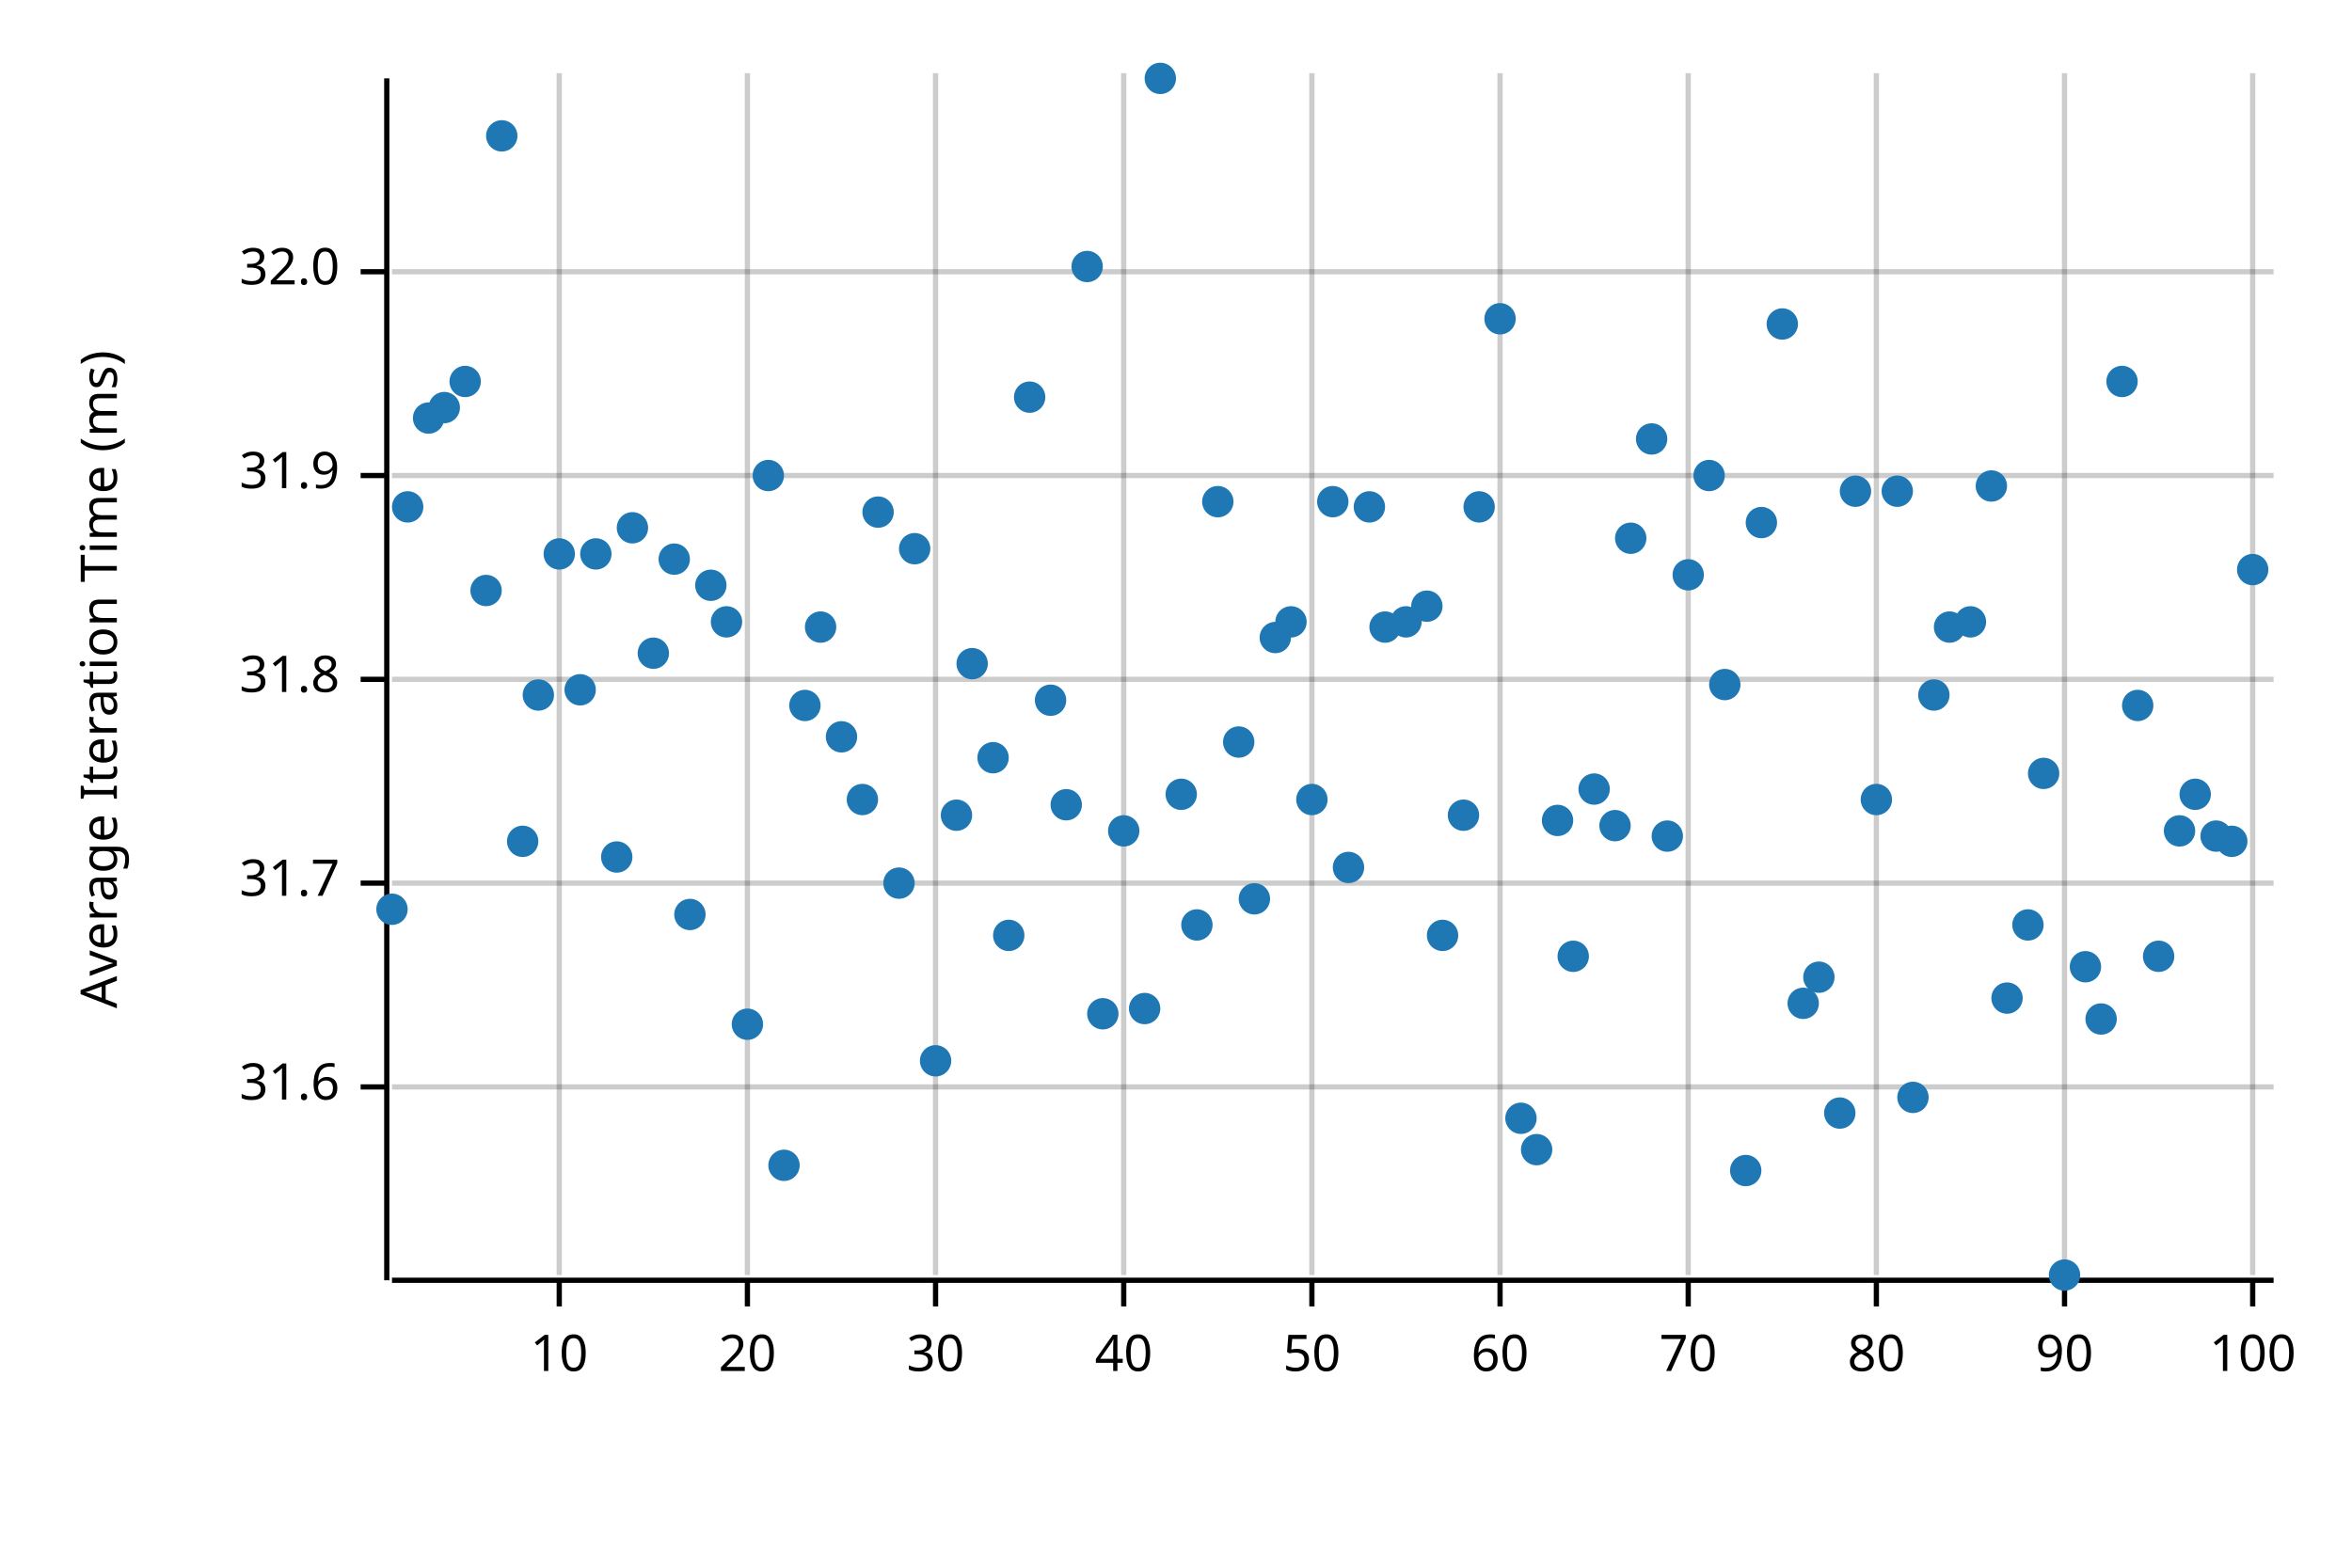
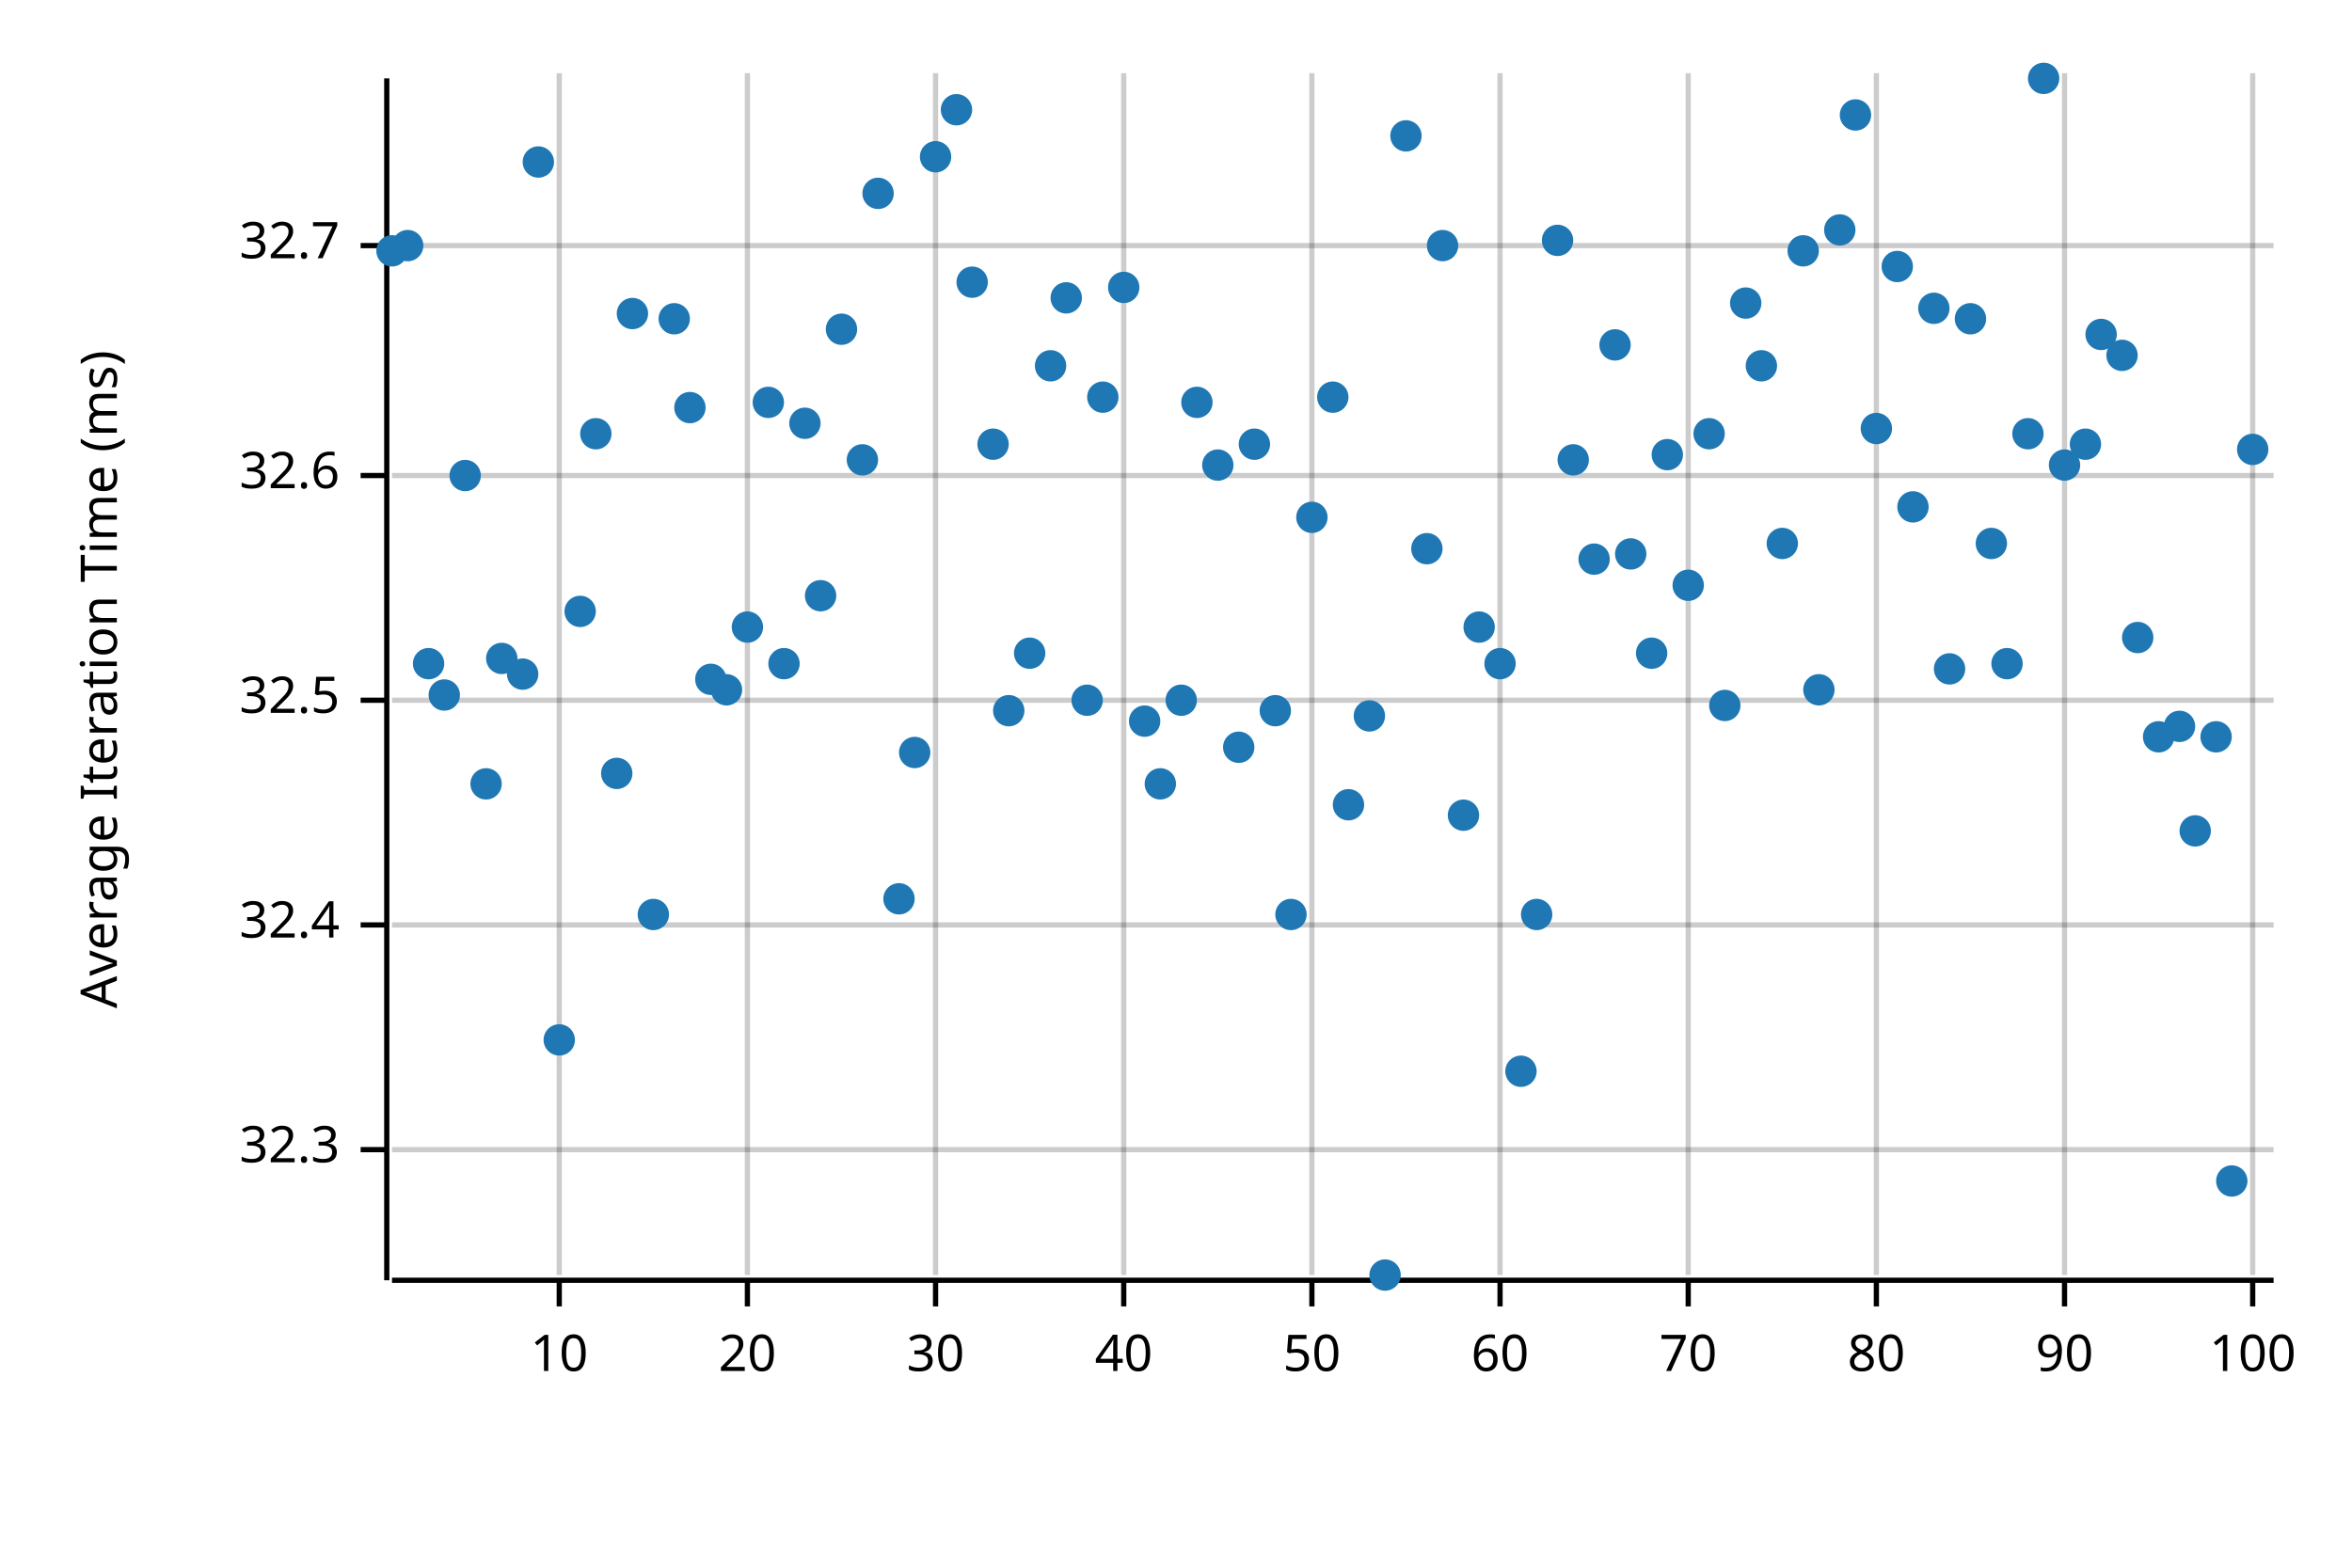
<svg xmlns="http://www.w3.org/2000/svg" width="450" height="300" viewBox="0 0 450 300">
  <text x="15" y="130" dy="0.76em" text-anchor="middle" font-family="sans-serif" font-size="9.677" opacity="1" fill="#000000" transform="rotate(270, 15, 130)">
Average Iteration Time (ms)
</text>
  <line opacity="0.2" stroke="#000000" stroke-width="1" x1="107" y1="244" x2="107" y2="14" />
  <line opacity="0.2" stroke="#000000" stroke-width="1" x1="143" y1="244" x2="143" y2="14" />
  <line opacity="0.2" stroke="#000000" stroke-width="1" x1="179" y1="244" x2="179" y2="14" />
  <line opacity="0.2" stroke="#000000" stroke-width="1" x1="215" y1="244" x2="215" y2="14" />
  <line opacity="0.2" stroke="#000000" stroke-width="1" x1="251" y1="244" x2="251" y2="14" />
  <line opacity="0.2" stroke="#000000" stroke-width="1" x1="287" y1="244" x2="287" y2="14" />
  <line opacity="0.2" stroke="#000000" stroke-width="1" x1="323" y1="244" x2="323" y2="14" />
  <line opacity="0.2" stroke="#000000" stroke-width="1" x1="359" y1="244" x2="359" y2="14" />
  <line opacity="0.2" stroke="#000000" stroke-width="1" x1="395" y1="244" x2="395" y2="14" />
  <line opacity="0.2" stroke="#000000" stroke-width="1" x1="431" y1="244" x2="431" y2="14" />
-   <line opacity="0.2" stroke="#000000" stroke-width="1" x1="75" y1="208" x2="435" y2="208" />
-   <line opacity="0.2" stroke="#000000" stroke-width="1" x1="75" y1="169" x2="435" y2="169" />
-   <line opacity="0.2" stroke="#000000" stroke-width="1" x1="75" y1="130" x2="435" y2="130" />
+   <line opacity="0.2" stroke="#000000" stroke-width="1" x1="75" y1="220" x2="435" y2="220" />
+   <line opacity="0.2" stroke="#000000" stroke-width="1" x1="75" y1="177" x2="435" y2="177" />
+   <line opacity="0.2" stroke="#000000" stroke-width="1" x1="75" y1="134" x2="435" y2="134" />
  <line opacity="0.2" stroke="#000000" stroke-width="1" x1="75" y1="91" x2="435" y2="91" />
-   <line opacity="0.2" stroke="#000000" stroke-width="1" x1="75" y1="52" x2="435" y2="52" />
+   <line opacity="0.2" stroke="#000000" stroke-width="1" x1="75" y1="47" x2="435" y2="47" />
  <polyline fill="none" opacity="1" stroke="#000000" stroke-width="1" points="74,15 74,245 " />
-   <text x="65" y="208" dy="0.5ex" text-anchor="end" font-family="sans-serif" font-size="9.677" opacity="1" fill="#000000">
- 31.6
+   <text x="65" y="220" dy="0.5ex" text-anchor="end" font-family="sans-serif" font-size="9.677" opacity="1" fill="#000000">
+ 32.3
</text>
-   <polyline fill="none" opacity="1" stroke="#000000" stroke-width="1" points="69,208 74,208 " />
-   <text x="65" y="169" dy="0.5ex" text-anchor="end" font-family="sans-serif" font-size="9.677" opacity="1" fill="#000000">
- 31.7
+   <polyline fill="none" opacity="1" stroke="#000000" stroke-width="1" points="69,220 74,220 " />
+   <text x="65" y="177" dy="0.5ex" text-anchor="end" font-family="sans-serif" font-size="9.677" opacity="1" fill="#000000">
+ 32.4
</text>
-   <polyline fill="none" opacity="1" stroke="#000000" stroke-width="1" points="69,169 74,169 " />
-   <text x="65" y="130" dy="0.5ex" text-anchor="end" font-family="sans-serif" font-size="9.677" opacity="1" fill="#000000">
- 31.8
+   <polyline fill="none" opacity="1" stroke="#000000" stroke-width="1" points="69,177 74,177 " />
+   <text x="65" y="134" dy="0.5ex" text-anchor="end" font-family="sans-serif" font-size="9.677" opacity="1" fill="#000000">
+ 32.5
</text>
-   <polyline fill="none" opacity="1" stroke="#000000" stroke-width="1" points="69,130 74,130 " />
+   <polyline fill="none" opacity="1" stroke="#000000" stroke-width="1" points="69,134 74,134 " />
  <text x="65" y="91" dy="0.5ex" text-anchor="end" font-family="sans-serif" font-size="9.677" opacity="1" fill="#000000">
- 31.9
+ 32.6
</text>
  <polyline fill="none" opacity="1" stroke="#000000" stroke-width="1" points="69,91 74,91 " />
-   <text x="65" y="52" dy="0.5ex" text-anchor="end" font-family="sans-serif" font-size="9.677" opacity="1" fill="#000000">
- 32.0
+   <text x="65" y="47" dy="0.5ex" text-anchor="end" font-family="sans-serif" font-size="9.677" opacity="1" fill="#000000">
+ 32.7
</text>
-   <polyline fill="none" opacity="1" stroke="#000000" stroke-width="1" points="69,52 74,52 " />
+   <polyline fill="none" opacity="1" stroke="#000000" stroke-width="1" points="69,47 74,47 " />
  <polyline fill="none" opacity="1" stroke="#000000" stroke-width="1" points="75,245 435,245 " />
  <text x="107" y="255" dy="0.76em" text-anchor="middle" font-family="sans-serif" font-size="9.677" opacity="1" fill="#000000">
10
</text>
  <polyline fill="none" opacity="1" stroke="#000000" stroke-width="1" points="107,245 107,250 " />
  <text x="143" y="255" dy="0.76em" text-anchor="middle" font-family="sans-serif" font-size="9.677" opacity="1" fill="#000000">
20
</text>
  <polyline fill="none" opacity="1" stroke="#000000" stroke-width="1" points="143,245 143,250 " />
  <text x="179" y="255" dy="0.76em" text-anchor="middle" font-family="sans-serif" font-size="9.677" opacity="1" fill="#000000">
30
</text>
  <polyline fill="none" opacity="1" stroke="#000000" stroke-width="1" points="179,245 179,250 " />
  <text x="215" y="255" dy="0.76em" text-anchor="middle" font-family="sans-serif" font-size="9.677" opacity="1" fill="#000000">
40
</text>
  <polyline fill="none" opacity="1" stroke="#000000" stroke-width="1" points="215,245 215,250 " />
  <text x="251" y="255" dy="0.76em" text-anchor="middle" font-family="sans-serif" font-size="9.677" opacity="1" fill="#000000">
50
</text>
  <polyline fill="none" opacity="1" stroke="#000000" stroke-width="1" points="251,245 251,250 " />
  <text x="287" y="255" dy="0.76em" text-anchor="middle" font-family="sans-serif" font-size="9.677" opacity="1" fill="#000000">
60
</text>
  <polyline fill="none" opacity="1" stroke="#000000" stroke-width="1" points="287,245 287,250 " />
  <text x="323" y="255" dy="0.76em" text-anchor="middle" font-family="sans-serif" font-size="9.677" opacity="1" fill="#000000">
70
</text>
  <polyline fill="none" opacity="1" stroke="#000000" stroke-width="1" points="323,245 323,250 " />
  <text x="359" y="255" dy="0.76em" text-anchor="middle" font-family="sans-serif" font-size="9.677" opacity="1" fill="#000000">
80
</text>
  <polyline fill="none" opacity="1" stroke="#000000" stroke-width="1" points="359,245 359,250 " />
  <text x="395" y="255" dy="0.76em" text-anchor="middle" font-family="sans-serif" font-size="9.677" opacity="1" fill="#000000">
90
</text>
  <polyline fill="none" opacity="1" stroke="#000000" stroke-width="1" points="395,245 395,250 " />
  <text x="431" y="255" dy="0.76em" text-anchor="middle" font-family="sans-serif" font-size="9.677" opacity="1" fill="#000000">
100
</text>
  <polyline fill="none" opacity="1" stroke="#000000" stroke-width="1" points="431,245 431,250 " />
-   <circle cx="75" cy="174" r="3" opacity="1" fill="#1F78B4" stroke="none" stroke-width="1" />
-   <circle cx="78" cy="97" r="3" opacity="1" fill="#1F78B4" stroke="none" stroke-width="1" />
-   <circle cx="82" cy="80" r="3" opacity="1" fill="#1F78B4" stroke="none" stroke-width="1" />
-   <circle cx="85" cy="78" r="3" opacity="1" fill="#1F78B4" stroke="none" stroke-width="1" />
-   <circle cx="89" cy="73" r="3" opacity="1" fill="#1F78B4" stroke="none" stroke-width="1" />
-   <circle cx="93" cy="113" r="3" opacity="1" fill="#1F78B4" stroke="none" stroke-width="1" />
-   <circle cx="96" cy="26" r="3" opacity="1" fill="#1F78B4" stroke="none" stroke-width="1" />
-   <circle cx="100" cy="161" r="3" opacity="1" fill="#1F78B4" stroke="none" stroke-width="1" />
-   <circle cx="103" cy="133" r="3" opacity="1" fill="#1F78B4" stroke="none" stroke-width="1" />
-   <circle cx="107" cy="106" r="3" opacity="1" fill="#1F78B4" stroke="none" stroke-width="1" />
-   <circle cx="111" cy="132" r="3" opacity="1" fill="#1F78B4" stroke="none" stroke-width="1" />
-   <circle cx="114" cy="106" r="3" opacity="1" fill="#1F78B4" stroke="none" stroke-width="1" />
-   <circle cx="118" cy="164" r="3" opacity="1" fill="#1F78B4" stroke="none" stroke-width="1" />
-   <circle cx="121" cy="101" r="3" opacity="1" fill="#1F78B4" stroke="none" stroke-width="1" />
-   <circle cx="125" cy="125" r="3" opacity="1" fill="#1F78B4" stroke="none" stroke-width="1" />
-   <circle cx="129" cy="107" r="3" opacity="1" fill="#1F78B4" stroke="none" stroke-width="1" />
-   <circle cx="132" cy="175" r="3" opacity="1" fill="#1F78B4" stroke="none" stroke-width="1" />
-   <circle cx="136" cy="112" r="3" opacity="1" fill="#1F78B4" stroke="none" stroke-width="1" />
-   <circle cx="139" cy="119" r="3" opacity="1" fill="#1F78B4" stroke="none" stroke-width="1" />
-   <circle cx="143" cy="196" r="3" opacity="1" fill="#1F78B4" stroke="none" stroke-width="1" />
-   <circle cx="147" cy="91" r="3" opacity="1" fill="#1F78B4" stroke="none" stroke-width="1" />
-   <circle cx="150" cy="223" r="3" opacity="1" fill="#1F78B4" stroke="none" stroke-width="1" />
-   <circle cx="154" cy="135" r="3" opacity="1" fill="#1F78B4" stroke="none" stroke-width="1" />
-   <circle cx="157" cy="120" r="3" opacity="1" fill="#1F78B4" stroke="none" stroke-width="1" />
-   <circle cx="161" cy="141" r="3" opacity="1" fill="#1F78B4" stroke="none" stroke-width="1" />
-   <circle cx="165" cy="153" r="3" opacity="1" fill="#1F78B4" stroke="none" stroke-width="1" />
-   <circle cx="168" cy="98" r="3" opacity="1" fill="#1F78B4" stroke="none" stroke-width="1" />
-   <circle cx="172" cy="169" r="3" opacity="1" fill="#1F78B4" stroke="none" stroke-width="1" />
-   <circle cx="175" cy="105" r="3" opacity="1" fill="#1F78B4" stroke="none" stroke-width="1" />
-   <circle cx="179" cy="203" r="3" opacity="1" fill="#1F78B4" stroke="none" stroke-width="1" />
-   <circle cx="183" cy="156" r="3" opacity="1" fill="#1F78B4" stroke="none" stroke-width="1" />
-   <circle cx="186" cy="127" r="3" opacity="1" fill="#1F78B4" stroke="none" stroke-width="1" />
-   <circle cx="190" cy="145" r="3" opacity="1" fill="#1F78B4" stroke="none" stroke-width="1" />
-   <circle cx="193" cy="179" r="3" opacity="1" fill="#1F78B4" stroke="none" stroke-width="1" />
-   <circle cx="197" cy="76" r="3" opacity="1" fill="#1F78B4" stroke="none" stroke-width="1" />
-   <circle cx="201" cy="134" r="3" opacity="1" fill="#1F78B4" stroke="none" stroke-width="1" />
-   <circle cx="204" cy="154" r="3" opacity="1" fill="#1F78B4" stroke="none" stroke-width="1" />
-   <circle cx="208" cy="51" r="3" opacity="1" fill="#1F78B4" stroke="none" stroke-width="1" />
-   <circle cx="211" cy="194" r="3" opacity="1" fill="#1F78B4" stroke="none" stroke-width="1" />
-   <circle cx="215" cy="159" r="3" opacity="1" fill="#1F78B4" stroke="none" stroke-width="1" />
-   <circle cx="219" cy="193" r="3" opacity="1" fill="#1F78B4" stroke="none" stroke-width="1" />
-   <circle cx="222" cy="15" r="3" opacity="1" fill="#1F78B4" stroke="none" stroke-width="1" />
-   <circle cx="226" cy="152" r="3" opacity="1" fill="#1F78B4" stroke="none" stroke-width="1" />
-   <circle cx="229" cy="177" r="3" opacity="1" fill="#1F78B4" stroke="none" stroke-width="1" />
-   <circle cx="233" cy="96" r="3" opacity="1" fill="#1F78B4" stroke="none" stroke-width="1" />
-   <circle cx="237" cy="142" r="3" opacity="1" fill="#1F78B4" stroke="none" stroke-width="1" />
-   <circle cx="240" cy="172" r="3" opacity="1" fill="#1F78B4" stroke="none" stroke-width="1" />
-   <circle cx="244" cy="122" r="3" opacity="1" fill="#1F78B4" stroke="none" stroke-width="1" />
-   <circle cx="247" cy="119" r="3" opacity="1" fill="#1F78B4" stroke="none" stroke-width="1" />
-   <circle cx="251" cy="153" r="3" opacity="1" fill="#1F78B4" stroke="none" stroke-width="1" />
-   <circle cx="255" cy="96" r="3" opacity="1" fill="#1F78B4" stroke="none" stroke-width="1" />
-   <circle cx="258" cy="166" r="3" opacity="1" fill="#1F78B4" stroke="none" stroke-width="1" />
-   <circle cx="262" cy="97" r="3" opacity="1" fill="#1F78B4" stroke="none" stroke-width="1" />
-   <circle cx="265" cy="120" r="3" opacity="1" fill="#1F78B4" stroke="none" stroke-width="1" />
-   <circle cx="269" cy="119" r="3" opacity="1" fill="#1F78B4" stroke="none" stroke-width="1" />
-   <circle cx="273" cy="116" r="3" opacity="1" fill="#1F78B4" stroke="none" stroke-width="1" />
-   <circle cx="276" cy="179" r="3" opacity="1" fill="#1F78B4" stroke="none" stroke-width="1" />
+   <circle cx="75" cy="48" r="3" opacity="1" fill="#1F78B4" stroke="none" stroke-width="1" />
+   <circle cx="78" cy="47" r="3" opacity="1" fill="#1F78B4" stroke="none" stroke-width="1" />
+   <circle cx="82" cy="127" r="3" opacity="1" fill="#1F78B4" stroke="none" stroke-width="1" />
+   <circle cx="85" cy="133" r="3" opacity="1" fill="#1F78B4" stroke="none" stroke-width="1" />
+   <circle cx="89" cy="91" r="3" opacity="1" fill="#1F78B4" stroke="none" stroke-width="1" />
+   <circle cx="93" cy="150" r="3" opacity="1" fill="#1F78B4" stroke="none" stroke-width="1" />
+   <circle cx="96" cy="126" r="3" opacity="1" fill="#1F78B4" stroke="none" stroke-width="1" />
+   <circle cx="100" cy="129" r="3" opacity="1" fill="#1F78B4" stroke="none" stroke-width="1" />
+   <circle cx="103" cy="31" r="3" opacity="1" fill="#1F78B4" stroke="none" stroke-width="1" />
+   <circle cx="107" cy="199" r="3" opacity="1" fill="#1F78B4" stroke="none" stroke-width="1" />
+   <circle cx="111" cy="117" r="3" opacity="1" fill="#1F78B4" stroke="none" stroke-width="1" />
+   <circle cx="114" cy="83" r="3" opacity="1" fill="#1F78B4" stroke="none" stroke-width="1" />
+   <circle cx="118" cy="148" r="3" opacity="1" fill="#1F78B4" stroke="none" stroke-width="1" />
+   <circle cx="121" cy="60" r="3" opacity="1" fill="#1F78B4" stroke="none" stroke-width="1" />
+   <circle cx="125" cy="175" r="3" opacity="1" fill="#1F78B4" stroke="none" stroke-width="1" />
+   <circle cx="129" cy="61" r="3" opacity="1" fill="#1F78B4" stroke="none" stroke-width="1" />
+   <circle cx="132" cy="78" r="3" opacity="1" fill="#1F78B4" stroke="none" stroke-width="1" />
+   <circle cx="136" cy="130" r="3" opacity="1" fill="#1F78B4" stroke="none" stroke-width="1" />
+   <circle cx="139" cy="132" r="3" opacity="1" fill="#1F78B4" stroke="none" stroke-width="1" />
+   <circle cx="143" cy="120" r="3" opacity="1" fill="#1F78B4" stroke="none" stroke-width="1" />
+   <circle cx="147" cy="77" r="3" opacity="1" fill="#1F78B4" stroke="none" stroke-width="1" />
+   <circle cx="150" cy="127" r="3" opacity="1" fill="#1F78B4" stroke="none" stroke-width="1" />
+   <circle cx="154" cy="81" r="3" opacity="1" fill="#1F78B4" stroke="none" stroke-width="1" />
+   <circle cx="157" cy="114" r="3" opacity="1" fill="#1F78B4" stroke="none" stroke-width="1" />
+   <circle cx="161" cy="63" r="3" opacity="1" fill="#1F78B4" stroke="none" stroke-width="1" />
+   <circle cx="165" cy="88" r="3" opacity="1" fill="#1F78B4" stroke="none" stroke-width="1" />
+   <circle cx="168" cy="37" r="3" opacity="1" fill="#1F78B4" stroke="none" stroke-width="1" />
+   <circle cx="172" cy="172" r="3" opacity="1" fill="#1F78B4" stroke="none" stroke-width="1" />
+   <circle cx="175" cy="144" r="3" opacity="1" fill="#1F78B4" stroke="none" stroke-width="1" />
+   <circle cx="179" cy="30" r="3" opacity="1" fill="#1F78B4" stroke="none" stroke-width="1" />
+   <circle cx="183" cy="21" r="3" opacity="1" fill="#1F78B4" stroke="none" stroke-width="1" />
+   <circle cx="186" cy="54" r="3" opacity="1" fill="#1F78B4" stroke="none" stroke-width="1" />
+   <circle cx="190" cy="85" r="3" opacity="1" fill="#1F78B4" stroke="none" stroke-width="1" />
+   <circle cx="193" cy="136" r="3" opacity="1" fill="#1F78B4" stroke="none" stroke-width="1" />
+   <circle cx="197" cy="125" r="3" opacity="1" fill="#1F78B4" stroke="none" stroke-width="1" />
+   <circle cx="201" cy="70" r="3" opacity="1" fill="#1F78B4" stroke="none" stroke-width="1" />
+   <circle cx="204" cy="57" r="3" opacity="1" fill="#1F78B4" stroke="none" stroke-width="1" />
+   <circle cx="208" cy="134" r="3" opacity="1" fill="#1F78B4" stroke="none" stroke-width="1" />
+   <circle cx="211" cy="76" r="3" opacity="1" fill="#1F78B4" stroke="none" stroke-width="1" />
+   <circle cx="215" cy="55" r="3" opacity="1" fill="#1F78B4" stroke="none" stroke-width="1" />
+   <circle cx="219" cy="138" r="3" opacity="1" fill="#1F78B4" stroke="none" stroke-width="1" />
+   <circle cx="222" cy="150" r="3" opacity="1" fill="#1F78B4" stroke="none" stroke-width="1" />
+   <circle cx="226" cy="134" r="3" opacity="1" fill="#1F78B4" stroke="none" stroke-width="1" />
+   <circle cx="229" cy="77" r="3" opacity="1" fill="#1F78B4" stroke="none" stroke-width="1" />
+   <circle cx="233" cy="89" r="3" opacity="1" fill="#1F78B4" stroke="none" stroke-width="1" />
+   <circle cx="237" cy="143" r="3" opacity="1" fill="#1F78B4" stroke="none" stroke-width="1" />
+   <circle cx="240" cy="85" r="3" opacity="1" fill="#1F78B4" stroke="none" stroke-width="1" />
+   <circle cx="244" cy="136" r="3" opacity="1" fill="#1F78B4" stroke="none" stroke-width="1" />
+   <circle cx="247" cy="175" r="3" opacity="1" fill="#1F78B4" stroke="none" stroke-width="1" />
+   <circle cx="251" cy="99" r="3" opacity="1" fill="#1F78B4" stroke="none" stroke-width="1" />
+   <circle cx="255" cy="76" r="3" opacity="1" fill="#1F78B4" stroke="none" stroke-width="1" />
+   <circle cx="258" cy="154" r="3" opacity="1" fill="#1F78B4" stroke="none" stroke-width="1" />
+   <circle cx="262" cy="137" r="3" opacity="1" fill="#1F78B4" stroke="none" stroke-width="1" />
+   <circle cx="265" cy="244" r="3" opacity="1" fill="#1F78B4" stroke="none" stroke-width="1" />
+   <circle cx="269" cy="26" r="3" opacity="1" fill="#1F78B4" stroke="none" stroke-width="1" />
+   <circle cx="273" cy="105" r="3" opacity="1" fill="#1F78B4" stroke="none" stroke-width="1" />
+   <circle cx="276" cy="47" r="3" opacity="1" fill="#1F78B4" stroke="none" stroke-width="1" />
  <circle cx="280" cy="156" r="3" opacity="1" fill="#1F78B4" stroke="none" stroke-width="1" />
-   <circle cx="283" cy="97" r="3" opacity="1" fill="#1F78B4" stroke="none" stroke-width="1" />
-   <circle cx="287" cy="61" r="3" opacity="1" fill="#1F78B4" stroke="none" stroke-width="1" />
-   <circle cx="291" cy="214" r="3" opacity="1" fill="#1F78B4" stroke="none" stroke-width="1" />
-   <circle cx="294" cy="220" r="3" opacity="1" fill="#1F78B4" stroke="none" stroke-width="1" />
-   <circle cx="298" cy="157" r="3" opacity="1" fill="#1F78B4" stroke="none" stroke-width="1" />
-   <circle cx="301" cy="183" r="3" opacity="1" fill="#1F78B4" stroke="none" stroke-width="1" />
-   <circle cx="305" cy="151" r="3" opacity="1" fill="#1F78B4" stroke="none" stroke-width="1" />
-   <circle cx="309" cy="158" r="3" opacity="1" fill="#1F78B4" stroke="none" stroke-width="1" />
-   <circle cx="312" cy="103" r="3" opacity="1" fill="#1F78B4" stroke="none" stroke-width="1" />
-   <circle cx="316" cy="84" r="3" opacity="1" fill="#1F78B4" stroke="none" stroke-width="1" />
-   <circle cx="319" cy="160" r="3" opacity="1" fill="#1F78B4" stroke="none" stroke-width="1" />
-   <circle cx="323" cy="110" r="3" opacity="1" fill="#1F78B4" stroke="none" stroke-width="1" />
-   <circle cx="327" cy="91" r="3" opacity="1" fill="#1F78B4" stroke="none" stroke-width="1" />
-   <circle cx="330" cy="131" r="3" opacity="1" fill="#1F78B4" stroke="none" stroke-width="1" />
-   <circle cx="334" cy="224" r="3" opacity="1" fill="#1F78B4" stroke="none" stroke-width="1" />
-   <circle cx="337" cy="100" r="3" opacity="1" fill="#1F78B4" stroke="none" stroke-width="1" />
-   <circle cx="341" cy="62" r="3" opacity="1" fill="#1F78B4" stroke="none" stroke-width="1" />
-   <circle cx="345" cy="192" r="3" opacity="1" fill="#1F78B4" stroke="none" stroke-width="1" />
-   <circle cx="348" cy="187" r="3" opacity="1" fill="#1F78B4" stroke="none" stroke-width="1" />
-   <circle cx="352" cy="213" r="3" opacity="1" fill="#1F78B4" stroke="none" stroke-width="1" />
-   <circle cx="355" cy="94" r="3" opacity="1" fill="#1F78B4" stroke="none" stroke-width="1" />
-   <circle cx="359" cy="153" r="3" opacity="1" fill="#1F78B4" stroke="none" stroke-width="1" />
-   <circle cx="363" cy="94" r="3" opacity="1" fill="#1F78B4" stroke="none" stroke-width="1" />
-   <circle cx="366" cy="210" r="3" opacity="1" fill="#1F78B4" stroke="none" stroke-width="1" />
-   <circle cx="370" cy="133" r="3" opacity="1" fill="#1F78B4" stroke="none" stroke-width="1" />
-   <circle cx="373" cy="120" r="3" opacity="1" fill="#1F78B4" stroke="none" stroke-width="1" />
-   <circle cx="377" cy="119" r="3" opacity="1" fill="#1F78B4" stroke="none" stroke-width="1" />
-   <circle cx="381" cy="93" r="3" opacity="1" fill="#1F78B4" stroke="none" stroke-width="1" />
-   <circle cx="384" cy="191" r="3" opacity="1" fill="#1F78B4" stroke="none" stroke-width="1" />
-   <circle cx="388" cy="177" r="3" opacity="1" fill="#1F78B4" stroke="none" stroke-width="1" />
-   <circle cx="391" cy="148" r="3" opacity="1" fill="#1F78B4" stroke="none" stroke-width="1" />
-   <circle cx="395" cy="244" r="3" opacity="1" fill="#1F78B4" stroke="none" stroke-width="1" />
-   <circle cx="399" cy="185" r="3" opacity="1" fill="#1F78B4" stroke="none" stroke-width="1" />
-   <circle cx="402" cy="195" r="3" opacity="1" fill="#1F78B4" stroke="none" stroke-width="1" />
-   <circle cx="406" cy="73" r="3" opacity="1" fill="#1F78B4" stroke="none" stroke-width="1" />
-   <circle cx="409" cy="135" r="3" opacity="1" fill="#1F78B4" stroke="none" stroke-width="1" />
-   <circle cx="413" cy="183" r="3" opacity="1" fill="#1F78B4" stroke="none" stroke-width="1" />
-   <circle cx="417" cy="159" r="3" opacity="1" fill="#1F78B4" stroke="none" stroke-width="1" />
-   <circle cx="420" cy="152" r="3" opacity="1" fill="#1F78B4" stroke="none" stroke-width="1" />
-   <circle cx="424" cy="160" r="3" opacity="1" fill="#1F78B4" stroke="none" stroke-width="1" />
-   <circle cx="427" cy="161" r="3" opacity="1" fill="#1F78B4" stroke="none" stroke-width="1" />
-   <circle cx="431" cy="109" r="3" opacity="1" fill="#1F78B4" stroke="none" stroke-width="1" />
+   <circle cx="283" cy="120" r="3" opacity="1" fill="#1F78B4" stroke="none" stroke-width="1" />
+   <circle cx="287" cy="127" r="3" opacity="1" fill="#1F78B4" stroke="none" stroke-width="1" />
+   <circle cx="291" cy="205" r="3" opacity="1" fill="#1F78B4" stroke="none" stroke-width="1" />
+   <circle cx="294" cy="175" r="3" opacity="1" fill="#1F78B4" stroke="none" stroke-width="1" />
+   <circle cx="298" cy="46" r="3" opacity="1" fill="#1F78B4" stroke="none" stroke-width="1" />
+   <circle cx="301" cy="88" r="3" opacity="1" fill="#1F78B4" stroke="none" stroke-width="1" />
+   <circle cx="305" cy="107" r="3" opacity="1" fill="#1F78B4" stroke="none" stroke-width="1" />
+   <circle cx="309" cy="66" r="3" opacity="1" fill="#1F78B4" stroke="none" stroke-width="1" />
+   <circle cx="312" cy="106" r="3" opacity="1" fill="#1F78B4" stroke="none" stroke-width="1" />
+   <circle cx="316" cy="125" r="3" opacity="1" fill="#1F78B4" stroke="none" stroke-width="1" />
+   <circle cx="319" cy="87" r="3" opacity="1" fill="#1F78B4" stroke="none" stroke-width="1" />
+   <circle cx="323" cy="112" r="3" opacity="1" fill="#1F78B4" stroke="none" stroke-width="1" />
+   <circle cx="327" cy="83" r="3" opacity="1" fill="#1F78B4" stroke="none" stroke-width="1" />
+   <circle cx="330" cy="135" r="3" opacity="1" fill="#1F78B4" stroke="none" stroke-width="1" />
+   <circle cx="334" cy="58" r="3" opacity="1" fill="#1F78B4" stroke="none" stroke-width="1" />
+   <circle cx="337" cy="70" r="3" opacity="1" fill="#1F78B4" stroke="none" stroke-width="1" />
+   <circle cx="341" cy="104" r="3" opacity="1" fill="#1F78B4" stroke="none" stroke-width="1" />
+   <circle cx="345" cy="48" r="3" opacity="1" fill="#1F78B4" stroke="none" stroke-width="1" />
+   <circle cx="348" cy="132" r="3" opacity="1" fill="#1F78B4" stroke="none" stroke-width="1" />
+   <circle cx="352" cy="44" r="3" opacity="1" fill="#1F78B4" stroke="none" stroke-width="1" />
+   <circle cx="355" cy="22" r="3" opacity="1" fill="#1F78B4" stroke="none" stroke-width="1" />
+   <circle cx="359" cy="82" r="3" opacity="1" fill="#1F78B4" stroke="none" stroke-width="1" />
+   <circle cx="363" cy="51" r="3" opacity="1" fill="#1F78B4" stroke="none" stroke-width="1" />
+   <circle cx="366" cy="97" r="3" opacity="1" fill="#1F78B4" stroke="none" stroke-width="1" />
+   <circle cx="370" cy="59" r="3" opacity="1" fill="#1F78B4" stroke="none" stroke-width="1" />
+   <circle cx="373" cy="128" r="3" opacity="1" fill="#1F78B4" stroke="none" stroke-width="1" />
+   <circle cx="377" cy="61" r="3" opacity="1" fill="#1F78B4" stroke="none" stroke-width="1" />
+   <circle cx="381" cy="104" r="3" opacity="1" fill="#1F78B4" stroke="none" stroke-width="1" />
+   <circle cx="384" cy="127" r="3" opacity="1" fill="#1F78B4" stroke="none" stroke-width="1" />
+   <circle cx="388" cy="83" r="3" opacity="1" fill="#1F78B4" stroke="none" stroke-width="1" />
+   <circle cx="391" cy="15" r="3" opacity="1" fill="#1F78B4" stroke="none" stroke-width="1" />
+   <circle cx="395" cy="89" r="3" opacity="1" fill="#1F78B4" stroke="none" stroke-width="1" />
+   <circle cx="399" cy="85" r="3" opacity="1" fill="#1F78B4" stroke="none" stroke-width="1" />
+   <circle cx="402" cy="64" r="3" opacity="1" fill="#1F78B4" stroke="none" stroke-width="1" />
+   <circle cx="406" cy="68" r="3" opacity="1" fill="#1F78B4" stroke="none" stroke-width="1" />
+   <circle cx="409" cy="122" r="3" opacity="1" fill="#1F78B4" stroke="none" stroke-width="1" />
+   <circle cx="413" cy="141" r="3" opacity="1" fill="#1F78B4" stroke="none" stroke-width="1" />
+   <circle cx="417" cy="139" r="3" opacity="1" fill="#1F78B4" stroke="none" stroke-width="1" />
+   <circle cx="420" cy="159" r="3" opacity="1" fill="#1F78B4" stroke="none" stroke-width="1" />
+   <circle cx="424" cy="141" r="3" opacity="1" fill="#1F78B4" stroke="none" stroke-width="1" />
+   <circle cx="427" cy="226" r="3" opacity="1" fill="#1F78B4" stroke="none" stroke-width="1" />
+   <circle cx="431" cy="86" r="3" opacity="1" fill="#1F78B4" stroke="none" stroke-width="1" />
</svg>
